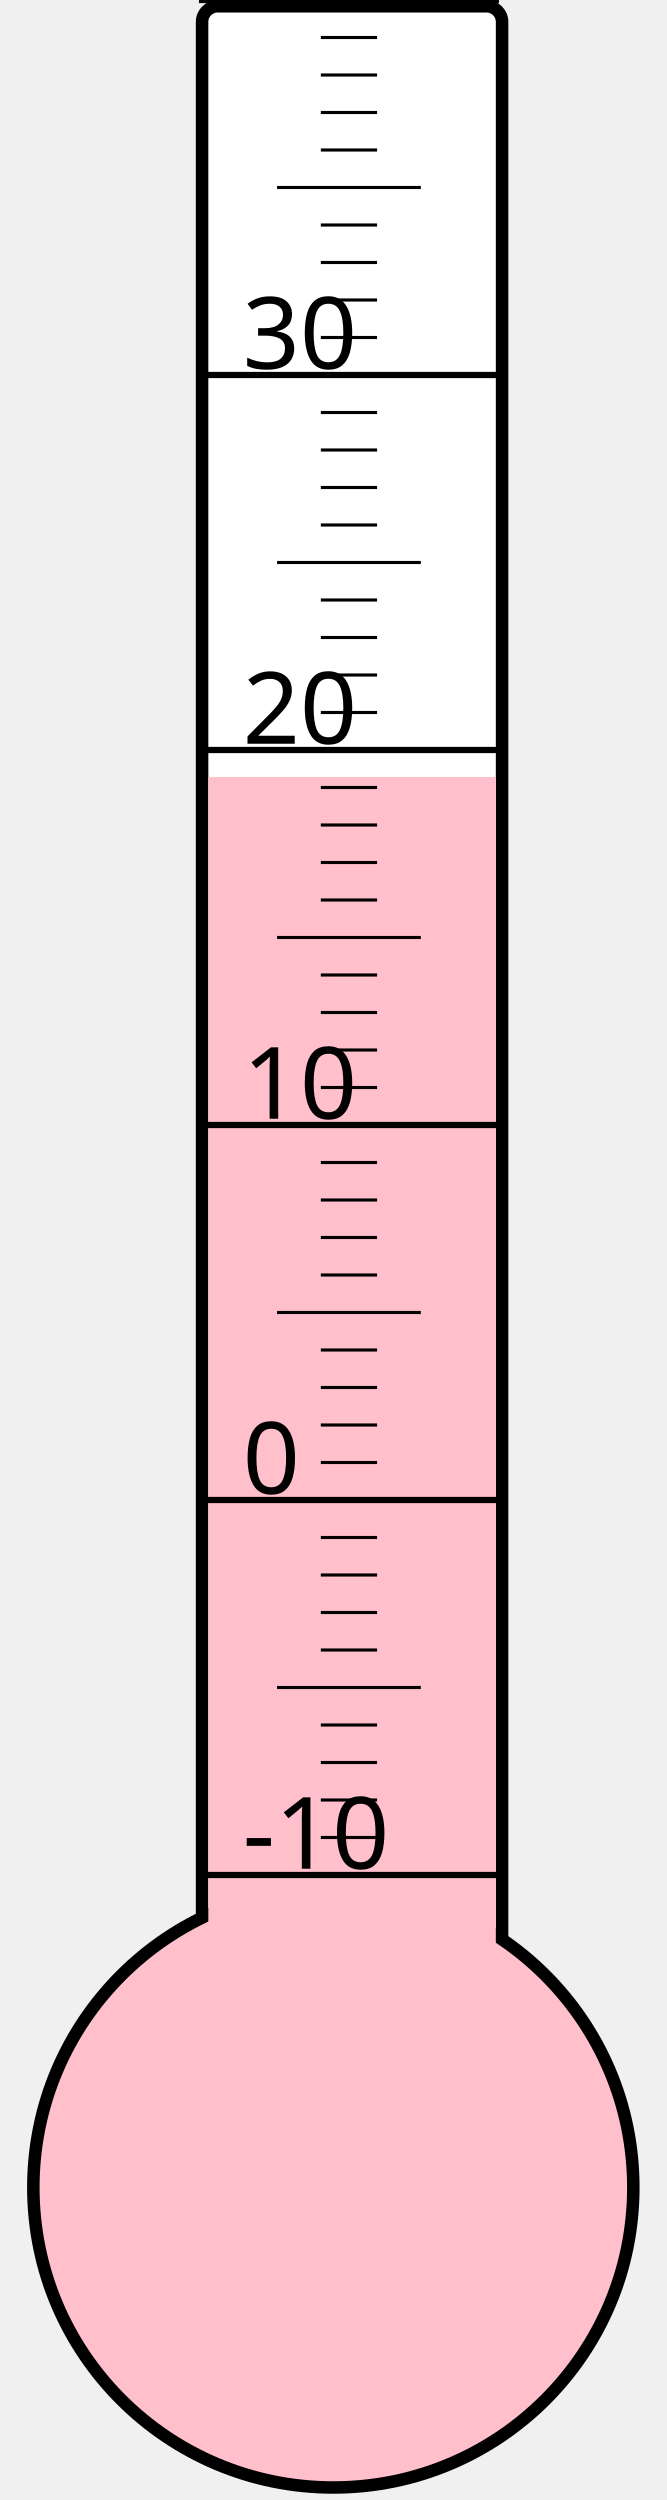
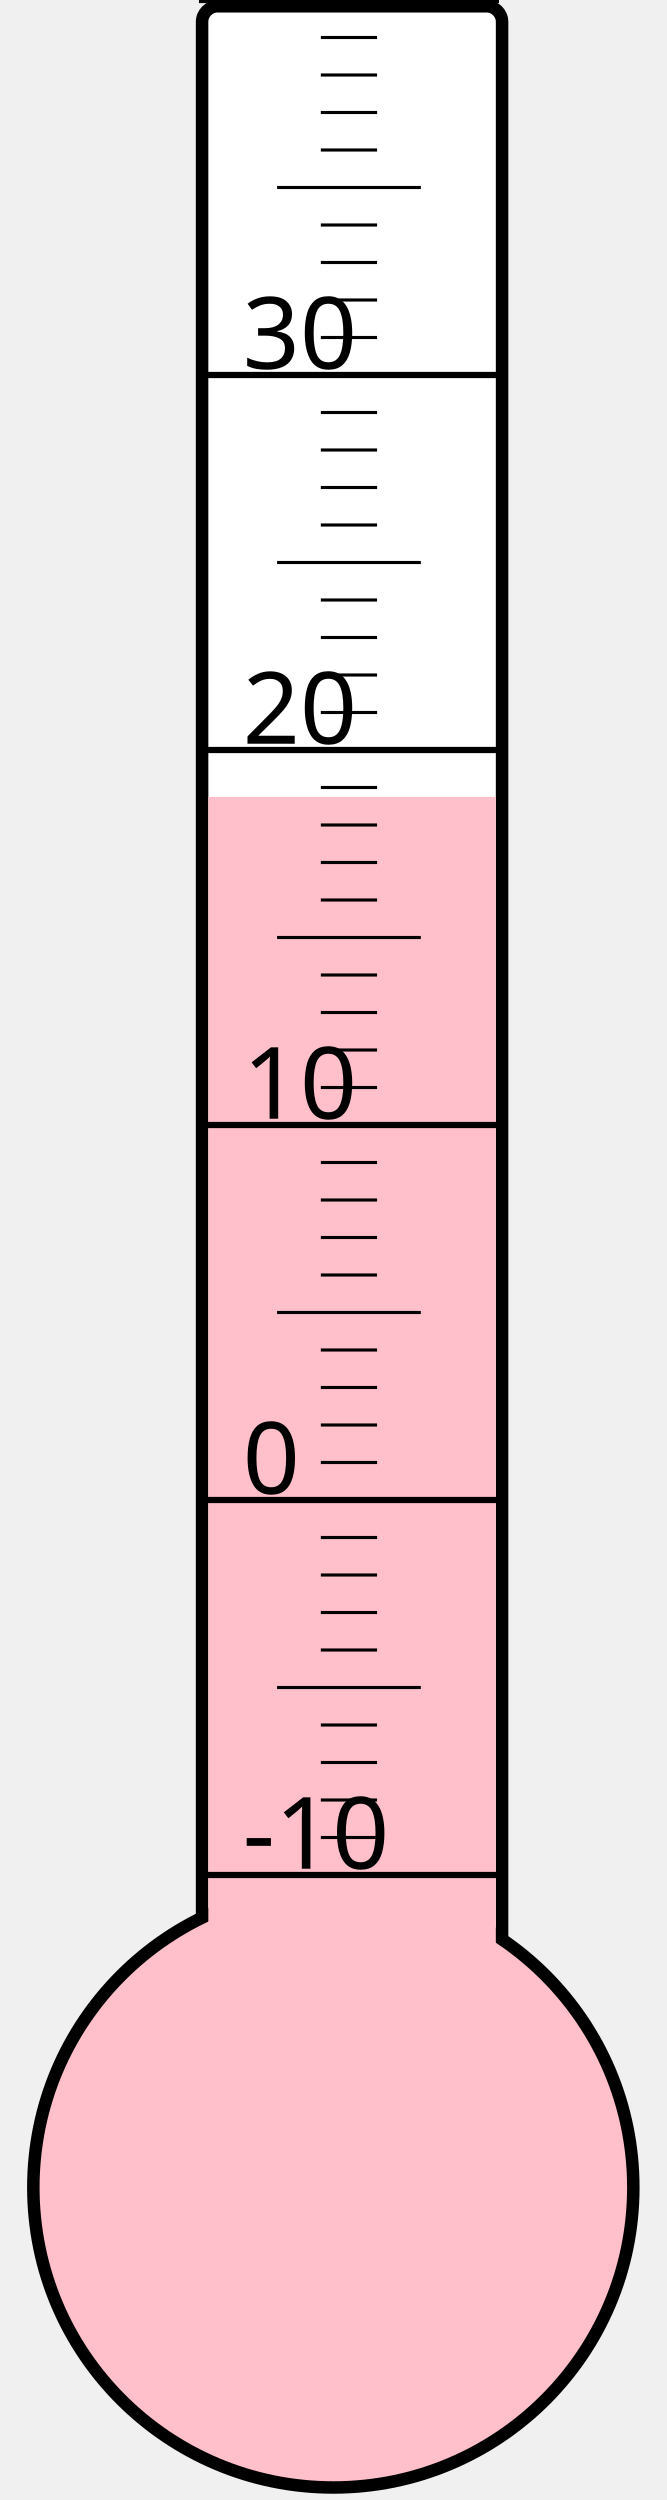
<svg xmlns="http://www.w3.org/2000/svg" width="40px" height="150px" viewBox="0 0 200 800">
  <rect width="200" height="800" x="0" y="0" style="fill: #ffffeb; fill-opacity: 0;" />
  <rect width="96" height="680" x="58" y="2" rx="5" ry="5" style="fill: white; fill-opacity: 1; stroke: black; stroke-width: 4;" />
  <circle cx="100" cy="700" r="96" style="fill: pink; stroke: black; stroke-width: 4;" />
-   <rect width="92" height="451.375" x="60" y="248.625" style="fill: pink; fill-opacity: 1; stroke-width: 0;" />
+   <rect width="92" height="445.0" x="60" y="255.0" style="fill: pink; fill-opacity: 1; stroke-width: 0;" />
  <text x="71" y="598" style="font-family: sans-serif; font-size: 24pt;">-10</text>
  <text x="71" y="478" style="font-family: sans-serif; font-size: 24pt;">0</text>
  <text x="71" y="358" style="font-family: sans-serif; font-size: 24pt;">10</text>
  <text x="71" y="238" style="font-family: sans-serif; font-size: 24pt;">20</text>
  <text x="71" y="118" style="font-family: sans-serif; font-size: 24pt;">30</text>
  <g style="stroke: black;">
    <line x1="57" y1="600" x2="153" y2="600" style="stroke-width: 2;" />
    <line x1="96" y1="588" x2="114" y2="588" style="stroke-width: 1;" />
    <line x1="96" y1="576" x2="114" y2="576" style="stroke-width: 1;" />
    <line x1="96" y1="564" x2="114" y2="564" style="stroke-width: 1;" />
    <line x1="96" y1="552" x2="114" y2="552" style="stroke-width: 1;" />
    <line x1="82" y1="540" x2="128" y2="540" style="stroke-width: 1;" />
    <line x1="96" y1="528" x2="114" y2="528" style="stroke-width: 1;" />
    <line x1="96" y1="516" x2="114" y2="516" style="stroke-width: 1;" />
    <line x1="96" y1="504" x2="114" y2="504" style="stroke-width: 1;" />
    <line x1="96" y1="492" x2="114" y2="492" style="stroke-width: 1;" />
    <line x1="57" y1="480" x2="153" y2="480" style="stroke-width: 2;" />
    <line x1="96" y1="468" x2="114" y2="468" style="stroke-width: 1;" />
    <line x1="96" y1="456" x2="114" y2="456" style="stroke-width: 1;" />
    <line x1="96" y1="444" x2="114" y2="444" style="stroke-width: 1;" />
    <line x1="96" y1="432" x2="114" y2="432" style="stroke-width: 1;" />
    <line x1="82" y1="420" x2="128" y2="420" style="stroke-width: 1;" />
    <line x1="96" y1="408" x2="114" y2="408" style="stroke-width: 1;" />
    <line x1="96" y1="396" x2="114" y2="396" style="stroke-width: 1;" />
    <line x1="96" y1="384" x2="114" y2="384" style="stroke-width: 1;" />
    <line x1="96" y1="372" x2="114" y2="372" style="stroke-width: 1;" />
    <line x1="57" y1="360" x2="153" y2="360" style="stroke-width: 2;" />
    <line x1="96" y1="348" x2="114" y2="348" style="stroke-width: 1;" />
    <line x1="96" y1="336" x2="114" y2="336" style="stroke-width: 1;" />
    <line x1="96" y1="324" x2="114" y2="324" style="stroke-width: 1;" />
    <line x1="96" y1="312" x2="114" y2="312" style="stroke-width: 1;" />
    <line x1="82" y1="300" x2="128" y2="300" style="stroke-width: 1;" />
    <line x1="96" y1="288" x2="114" y2="288" style="stroke-width: 1;" />
    <line x1="96" y1="276" x2="114" y2="276" style="stroke-width: 1;" />
    <line x1="96" y1="264" x2="114" y2="264" style="stroke-width: 1;" />
    <line x1="96" y1="252" x2="114" y2="252" style="stroke-width: 1;" />
    <line x1="57" y1="240" x2="153" y2="240" style="stroke-width: 2;" />
    <line x1="96" y1="228" x2="114" y2="228" style="stroke-width: 1;" />
    <line x1="96" y1="216" x2="114" y2="216" style="stroke-width: 1;" />
    <line x1="96" y1="204" x2="114" y2="204" style="stroke-width: 1;" />
    <line x1="96" y1="192" x2="114" y2="192" style="stroke-width: 1;" />
    <line x1="82" y1="180" x2="128" y2="180" style="stroke-width: 1;" />
    <line x1="96" y1="168" x2="114" y2="168" style="stroke-width: 1;" />
    <line x1="96" y1="156" x2="114" y2="156" style="stroke-width: 1;" />
    <line x1="96" y1="144" x2="114" y2="144" style="stroke-width: 1;" />
    <line x1="96" y1="132" x2="114" y2="132" style="stroke-width: 1;" />
    <line x1="57" y1="120" x2="153" y2="120" style="stroke-width: 2;" />
    <line x1="96" y1="108" x2="114" y2="108" style="stroke-width: 1;" />
    <line x1="96" y1="96" x2="114" y2="96" style="stroke-width: 1;" />
    <line x1="96" y1="84" x2="114" y2="84" style="stroke-width: 1;" />
    <line x1="96" y1="72" x2="114" y2="72" style="stroke-width: 1;" />
    <line x1="82" y1="60" x2="128" y2="60" style="stroke-width: 1;" />
    <line x1="96" y1="48" x2="114" y2="48" style="stroke-width: 1;" />
    <line x1="96" y1="36" x2="114" y2="36" style="stroke-width: 1;" />
    <line x1="96" y1="24" x2="114" y2="24" style="stroke-width: 1;" />
    <line x1="96" y1="12" x2="114" y2="12" style="stroke-width: 1;" />
    <line x1="57" y1="0" x2="153" y2="0" style="stroke-width: 2;" />
  </g>
</svg>
